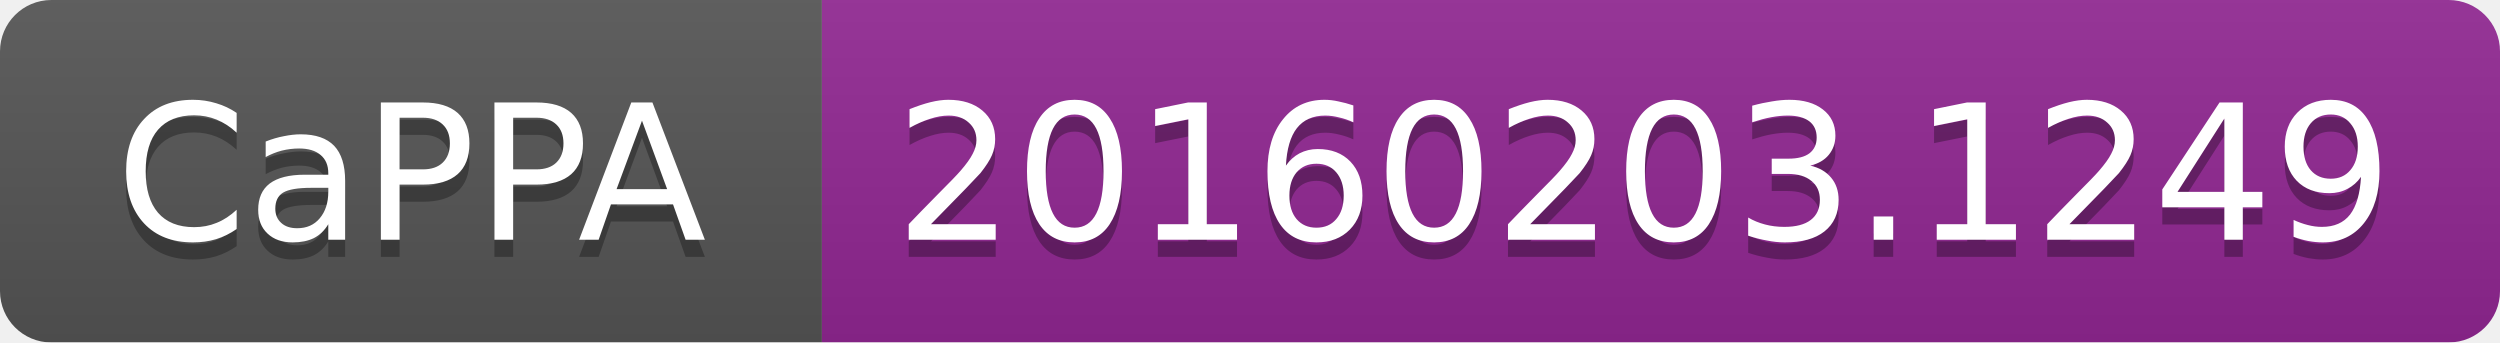
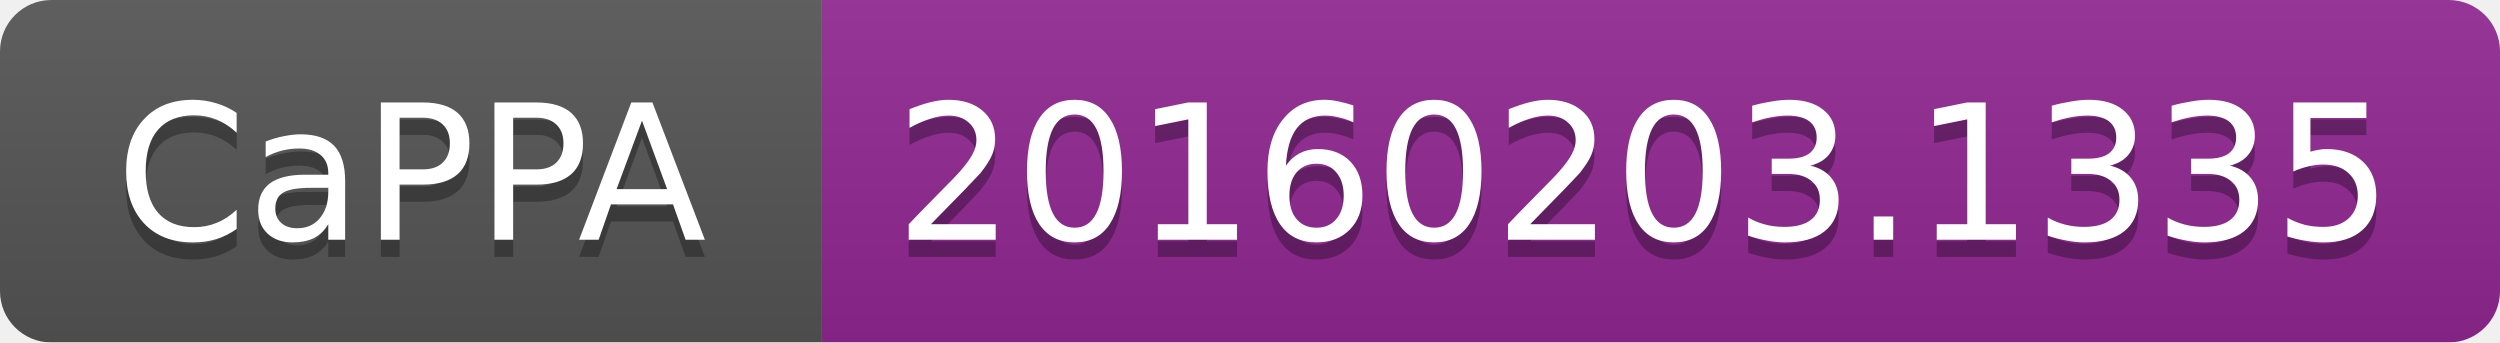
<svg xmlns="http://www.w3.org/2000/svg" width="146" height="20">
  <linearGradient id="b" x2="0" y2="100%">
    <stop offset="0" stop-color="#bbb" stop-opacity=".1" />
    <stop offset="1" stop-opacity=".1" />
  </linearGradient>
  <mask id="a">
    <rect width="146" height="20" rx="3" fill="#fff" />
  </mask>
  <g mask="url(#a)">
    <path fill="#555" d="M0 0h48v20H0z" />
    <path fill="#922793" d="M48 0h98v20H48z" />
    <path fill="url(#b)" d="M0 0h146v20H0z" />
  </g>
  <g fill="#fff" text-anchor="middle" font-family="DejaVu Sans,Verdana,Geneva,sans-serif" font-size="11">
    <text x="24" y="15" fill="#010101" fill-opacity=".3">CaPPA</text>
    <text x="24" y="14">CaPPA</text>
-     <text x="96" y="15" fill="#010101" fill-opacity=".3">20160203.1249</text>
-     <text x="96" y="14">20160203.1249</text>
+     <text x="96" y="15" fill="#010101" fill-opacity=".3">20160203.1335</text>
+     <text x="96" y="14">20160203.1335</text>
  </g>
</svg>
